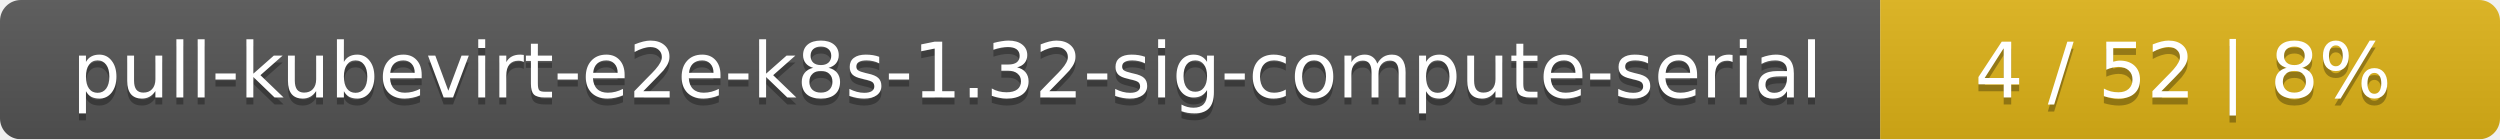
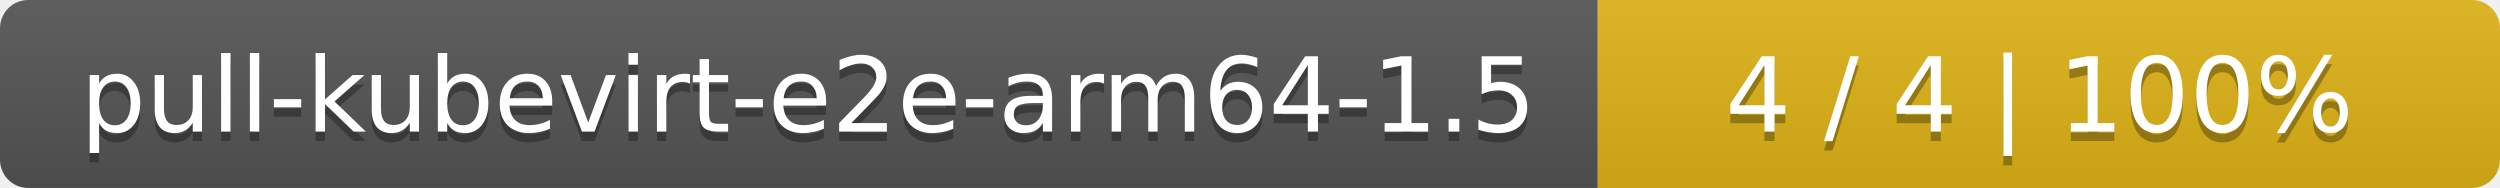
- <svg xmlns="http://www.w3.org/2000/svg" width="359" height="20">
+ <svg xmlns="http://www.w3.org/2000/svg" width="266" height="20">
  <linearGradient id="smooth" x2="0" y2="100%">
    <stop offset="0" stop-color="#bbb" stop-opacity=".1" />
    <stop offset="1" stop-opacity=".1" />
  </linearGradient>
  <mask id="round">
-     <rect width="359" height="20" rx="3" fill="#fff" />
+     <rect width="266" height="20" rx="3" fill="#fff" />
  </mask>
  <g mask="url(#round)">
-     <rect width="270" height="20" fill="#555" />
-     <rect x="270" width="89" height="20" fill="#dfb317" />
-     <rect width="359" height="20" fill="url(#smooth)" />
+     <rect width="170" height="20" fill="#555" />
+     <rect x="170" width="96" height="20" fill="#dfb317" />
+     <rect width="266" height="20" fill="url(#smooth)" />
  </g>
  <g fill="#fff" text-anchor="middle" font-family="DejaVu Sans,Verdana,Geneva,sans-serif" font-size="11">
-     <text x="136" y="15" fill="#010101" fill-opacity=".3">pull-kubevirt-e2e-k8s-1.32-sig-compute-serial</text>
-     <text x="136" y="14">pull-kubevirt-e2e-k8s-1.32-sig-compute-serial</text>
-     <text x="313.5" y="15" fill="#010101" fill-opacity=".3">4 / 52    |    8%</text>
-     <text x="313.5" y="14">4 / 52    |    8%</text>
+     <text x="86" y="15" fill="#010101" fill-opacity=".3">pull-kubevirt-e2e-arm64-1.5</text>
+     <text x="86" y="14">pull-kubevirt-e2e-arm64-1.5</text>
+     <text x="217" y="15" fill="#010101" fill-opacity=".3">4 / 4    |    100%</text>
+     <text x="217" y="14">4 / 4    |    100%</text>
  </g>
</svg>
